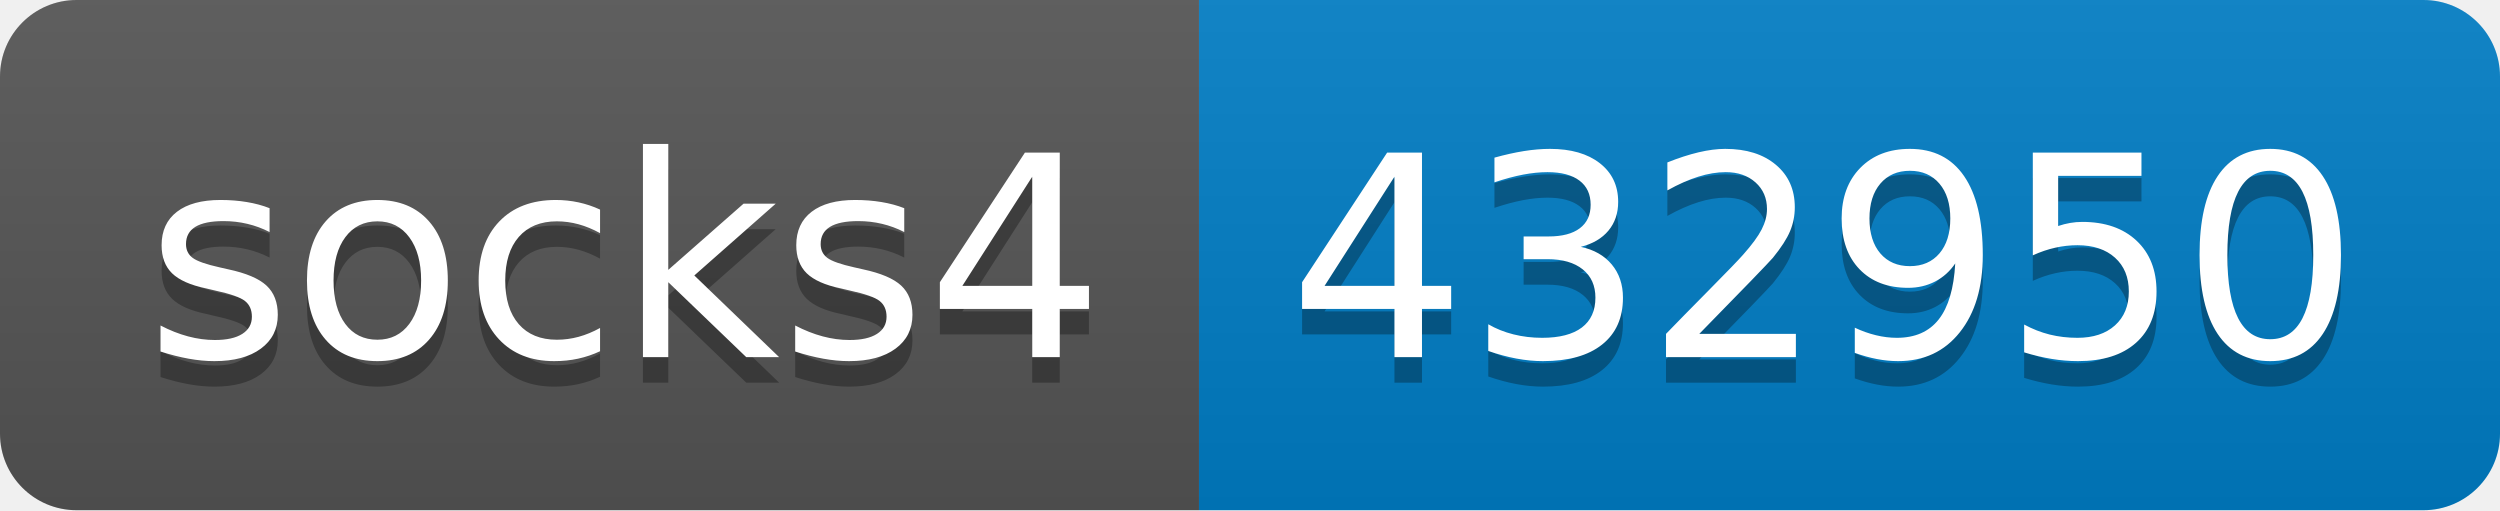
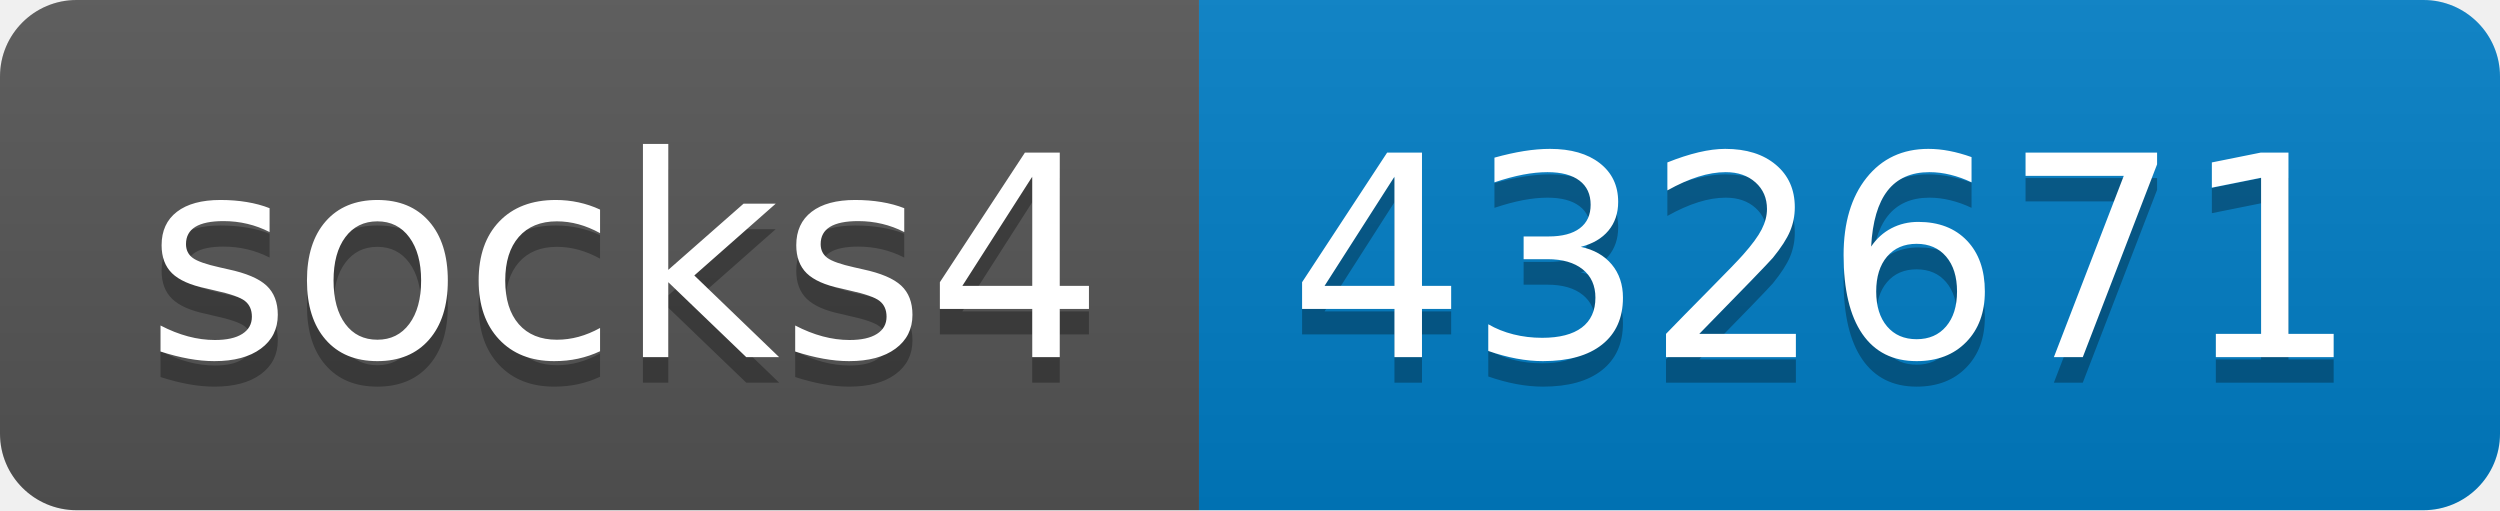
- <svg xmlns="http://www.w3.org/2000/svg" width="98" height="20" role="img" aria-label="socks4: 432950">
+ <svg xmlns="http://www.w3.org/2000/svg" width="98" height="20" role="img" aria-label="socks4: 432671">
  <linearGradient id="s" x2="0" y2="100%">
    <stop offset="0" stop-color="#bbb" stop-opacity=".1" />
    <stop offset="1" stop-opacity=".1" />
  </linearGradient>
  <clipPath id="r">
    <rect width="98" height="20" rx="3" fill="#fff" />
  </clipPath>
  <g clip-path="url(#r)">
    <rect width="47" height="20" fill="#555" />
    <rect x="47" width="51" height="20" fill="#007ec6" />
    <rect width="98" height="20" fill="url(#s)" />
  </g>
  <g fill="#fff" text-anchor="middle" font-family="Verdana,Geneva,DejaVu Sans,sans-serif" text-rendering="geometricPrecision" font-size="110">
    <text aria-hidden="true" x="245" y="150" fill="#010101" fill-opacity=".3" transform="scale(.1)" textLength="370">socks4</text>
    <text x="245" y="140" transform="scale(.1)" fill="#fff" textLength="370">socks4</text>
-     <text aria-hidden="true" x="715" y="150" fill="#010101" fill-opacity=".3" transform="scale(.1)" textLength="410">432950</text>
-     <text x="715" y="140" transform="scale(.1)" fill="#fff" textLength="410">432950</text>
+     <text aria-hidden="true" x="715" y="150" fill="#010101" fill-opacity=".3" transform="scale(.1)" textLength="410">432671</text>
+     <text x="715" y="140" transform="scale(.1)" fill="#fff" textLength="410">432671</text>
  </g>
</svg>
